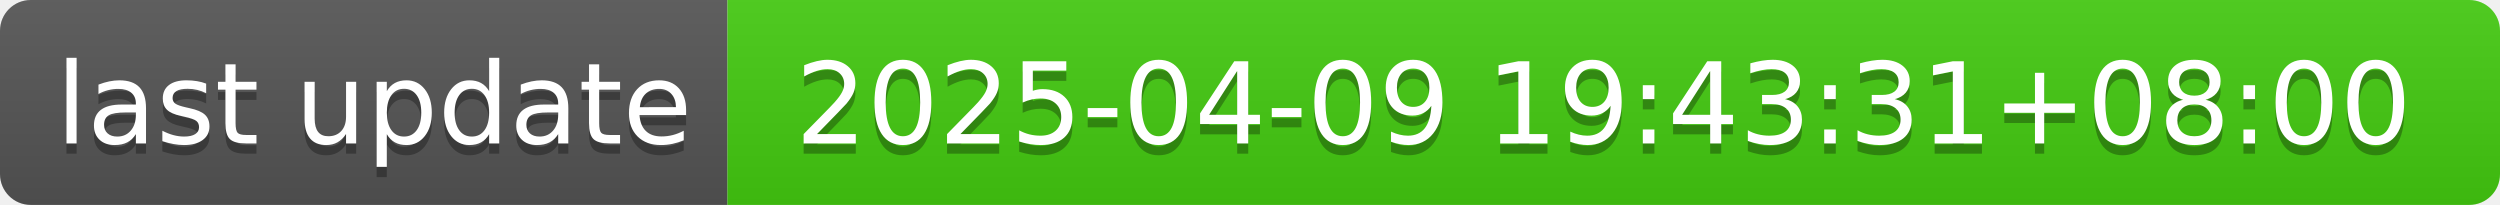
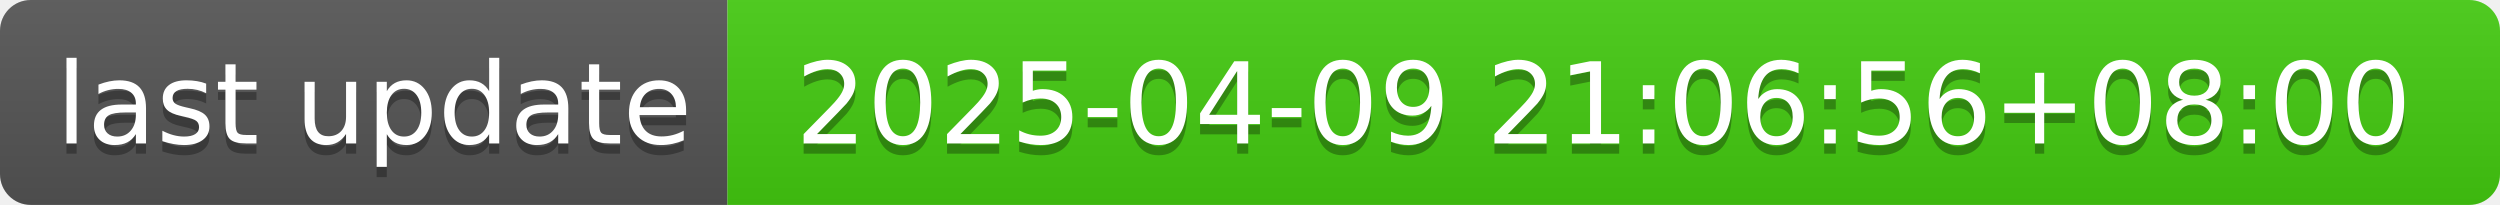
- <svg xmlns="http://www.w3.org/2000/svg" width="244" height="20" role="img" aria-label="last update: 2025-04-09 19:43:31+08:00">
+ <svg xmlns="http://www.w3.org/2000/svg" width="244" height="20" role="img" aria-label="last update: 2025-04-09 21:06:56+08:00">
  <linearGradient id="s" x2="0" y2="100%">
    <stop offset="0" stop-color="#bbb" stop-opacity=".1" />
    <stop offset="1" stop-opacity=".1" />
  </linearGradient>
  <clipPath id="r">
    <rect width="244" height="20" rx="3" fill="#fff" />
  </clipPath>
  <g clip-path="url(#r)">
    <rect width="71" height="20" fill="#555" />
    <rect x="71" width="173" height="20" fill="#4c1" />
    <rect width="244" height="20" fill="url(#s)" />
  </g>
  <g fill="#fff" text-anchor="middle" font-family="Verdana,Geneva,DejaVu Sans,sans-serif" text-rendering="geometricPrecision" font-size="110">
    <text aria-hidden="true" x="365" y="150" fill="#010101" fill-opacity=".3" transform="scale(.1)" textLength="610">last update</text>
    <text x="365" y="140" transform="scale(.1)" fill="#fff" textLength="610">last update</text>
-     <text aria-hidden="true" x="1565" y="150" fill="#010101" fill-opacity=".3" transform="scale(.1)" textLength="1630">2025-04-09 19:43:31+08:00</text>
-     <text x="1565" y="140" transform="scale(.1)" fill="#fff" textLength="1630">2025-04-09 19:43:31+08:00</text>
+     <text aria-hidden="true" x="1565" y="150" fill="#010101" fill-opacity=".3" transform="scale(.1)" textLength="1630">2025-04-09 21:06:56+08:00</text>
+     <text x="1565" y="140" transform="scale(.1)" fill="#fff" textLength="1630">2025-04-09 21:06:56+08:00</text>
  </g>
</svg>
